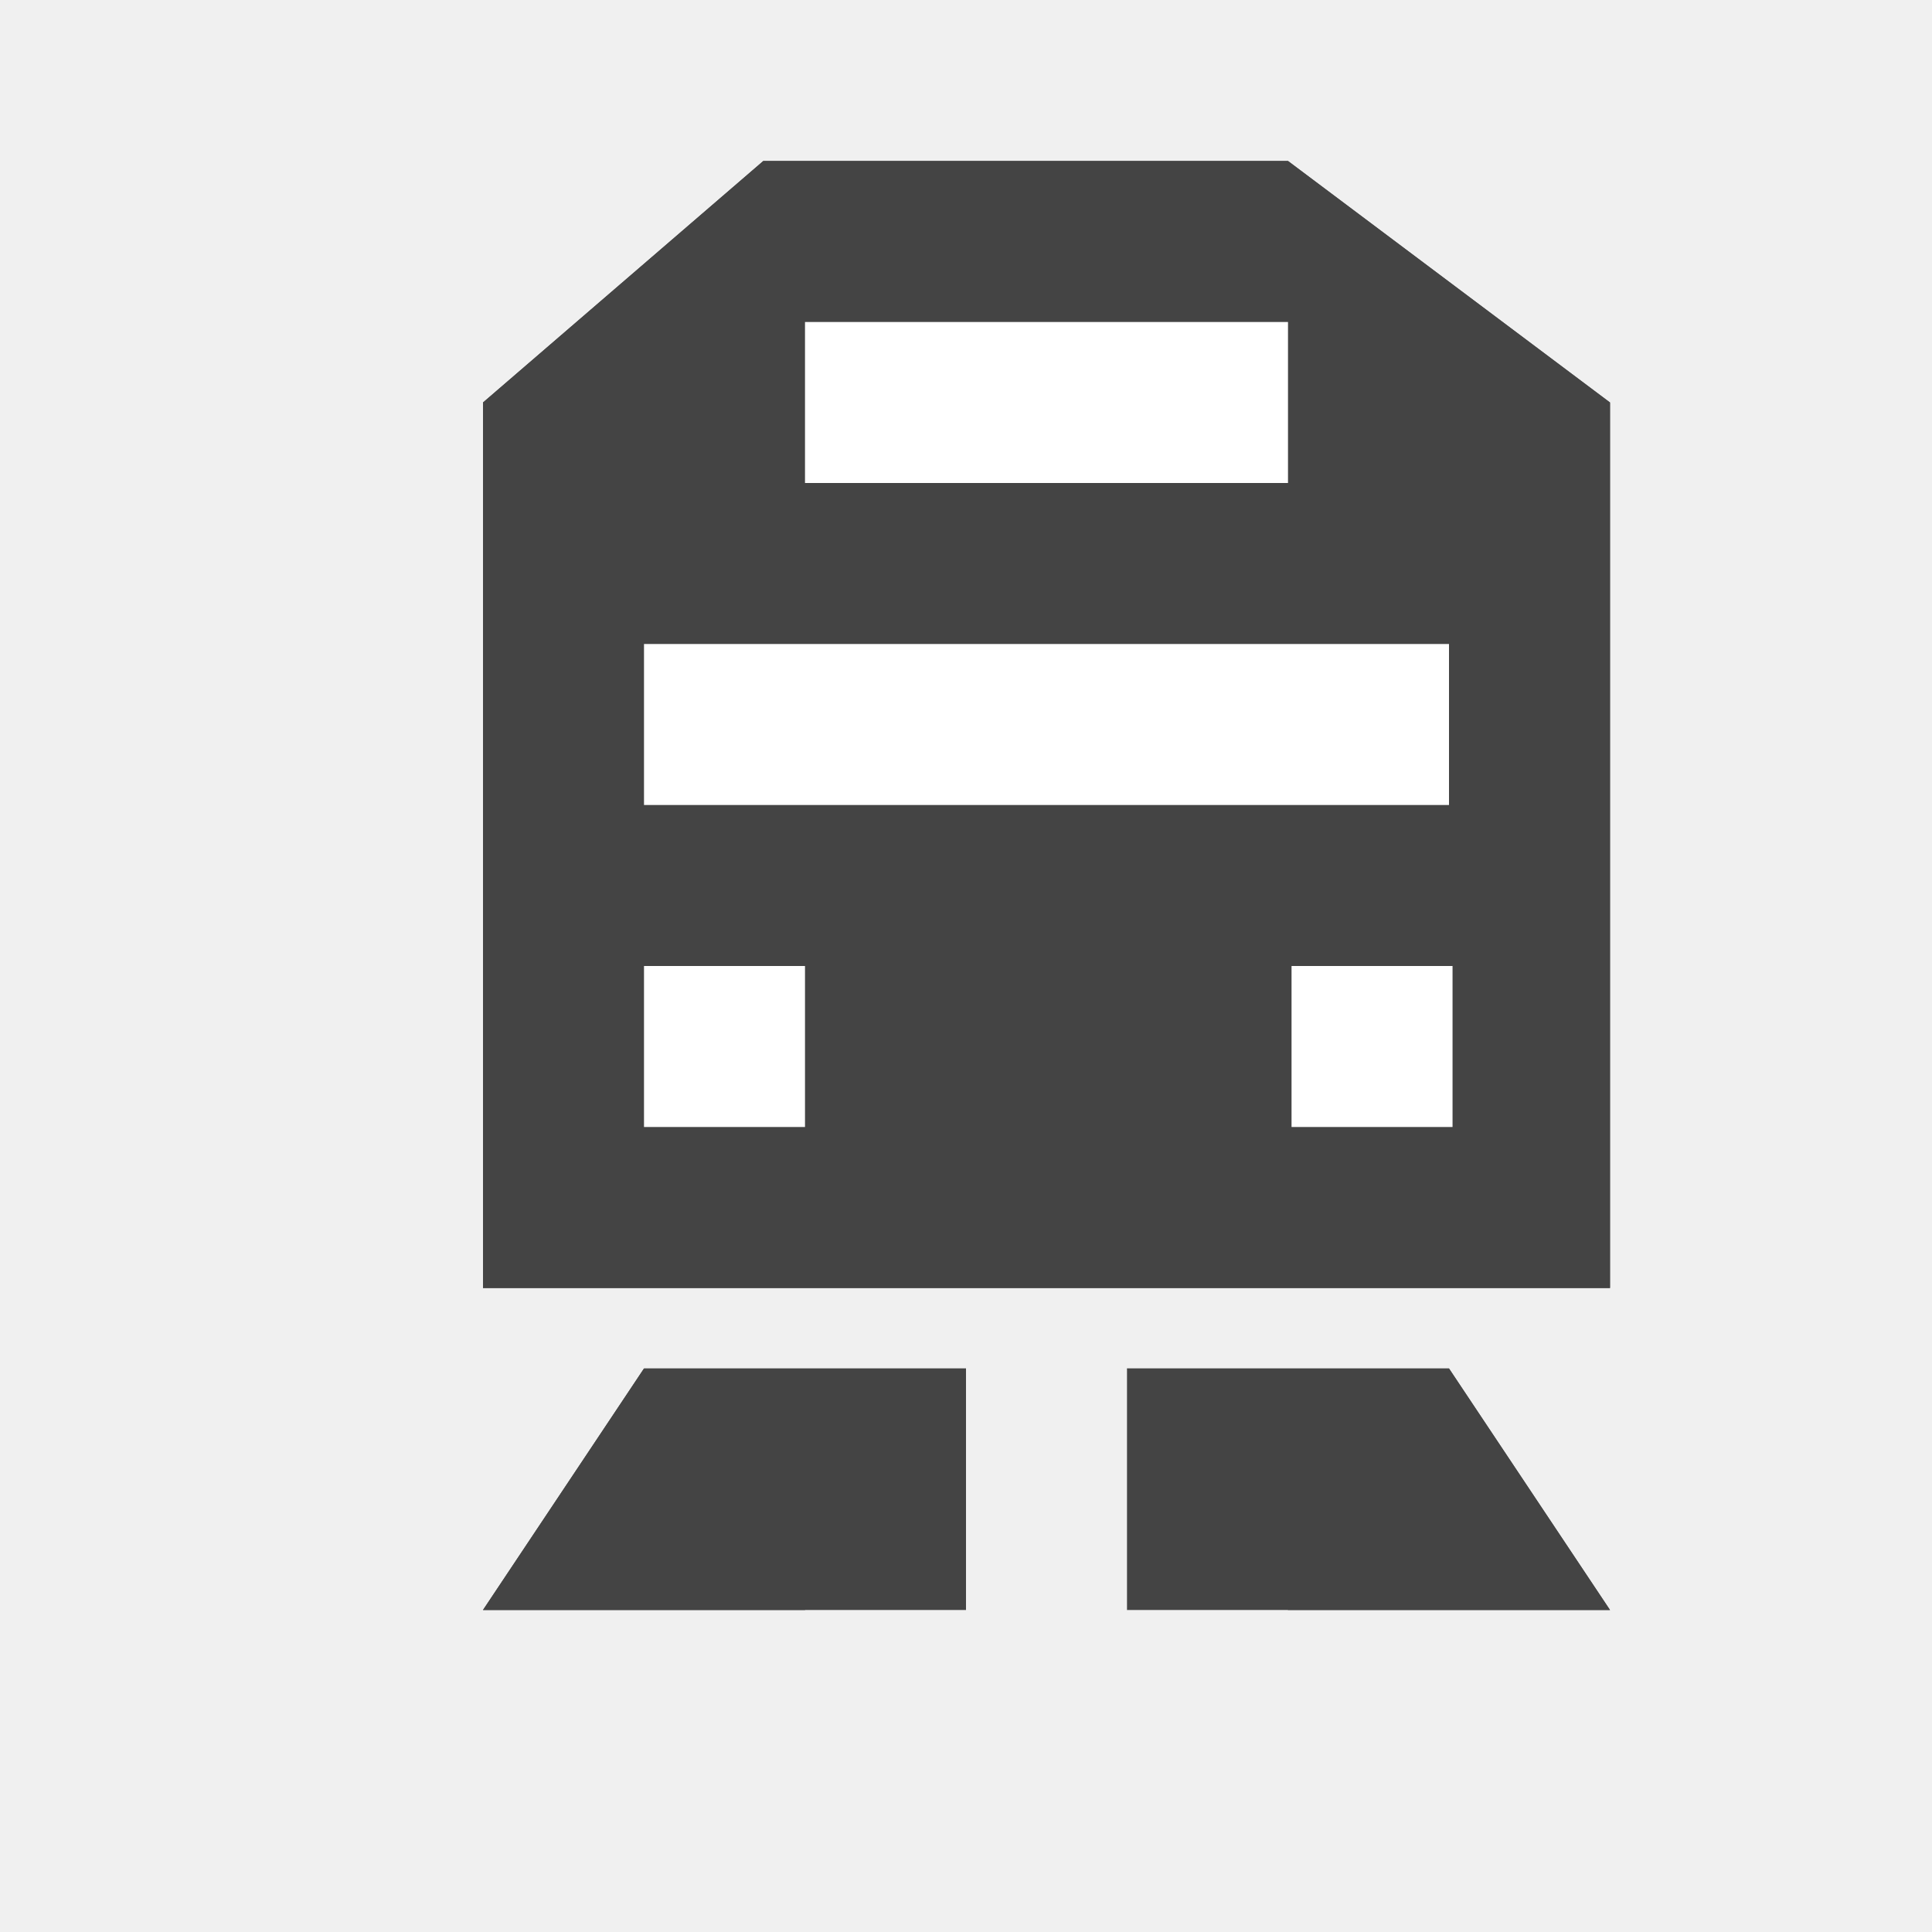
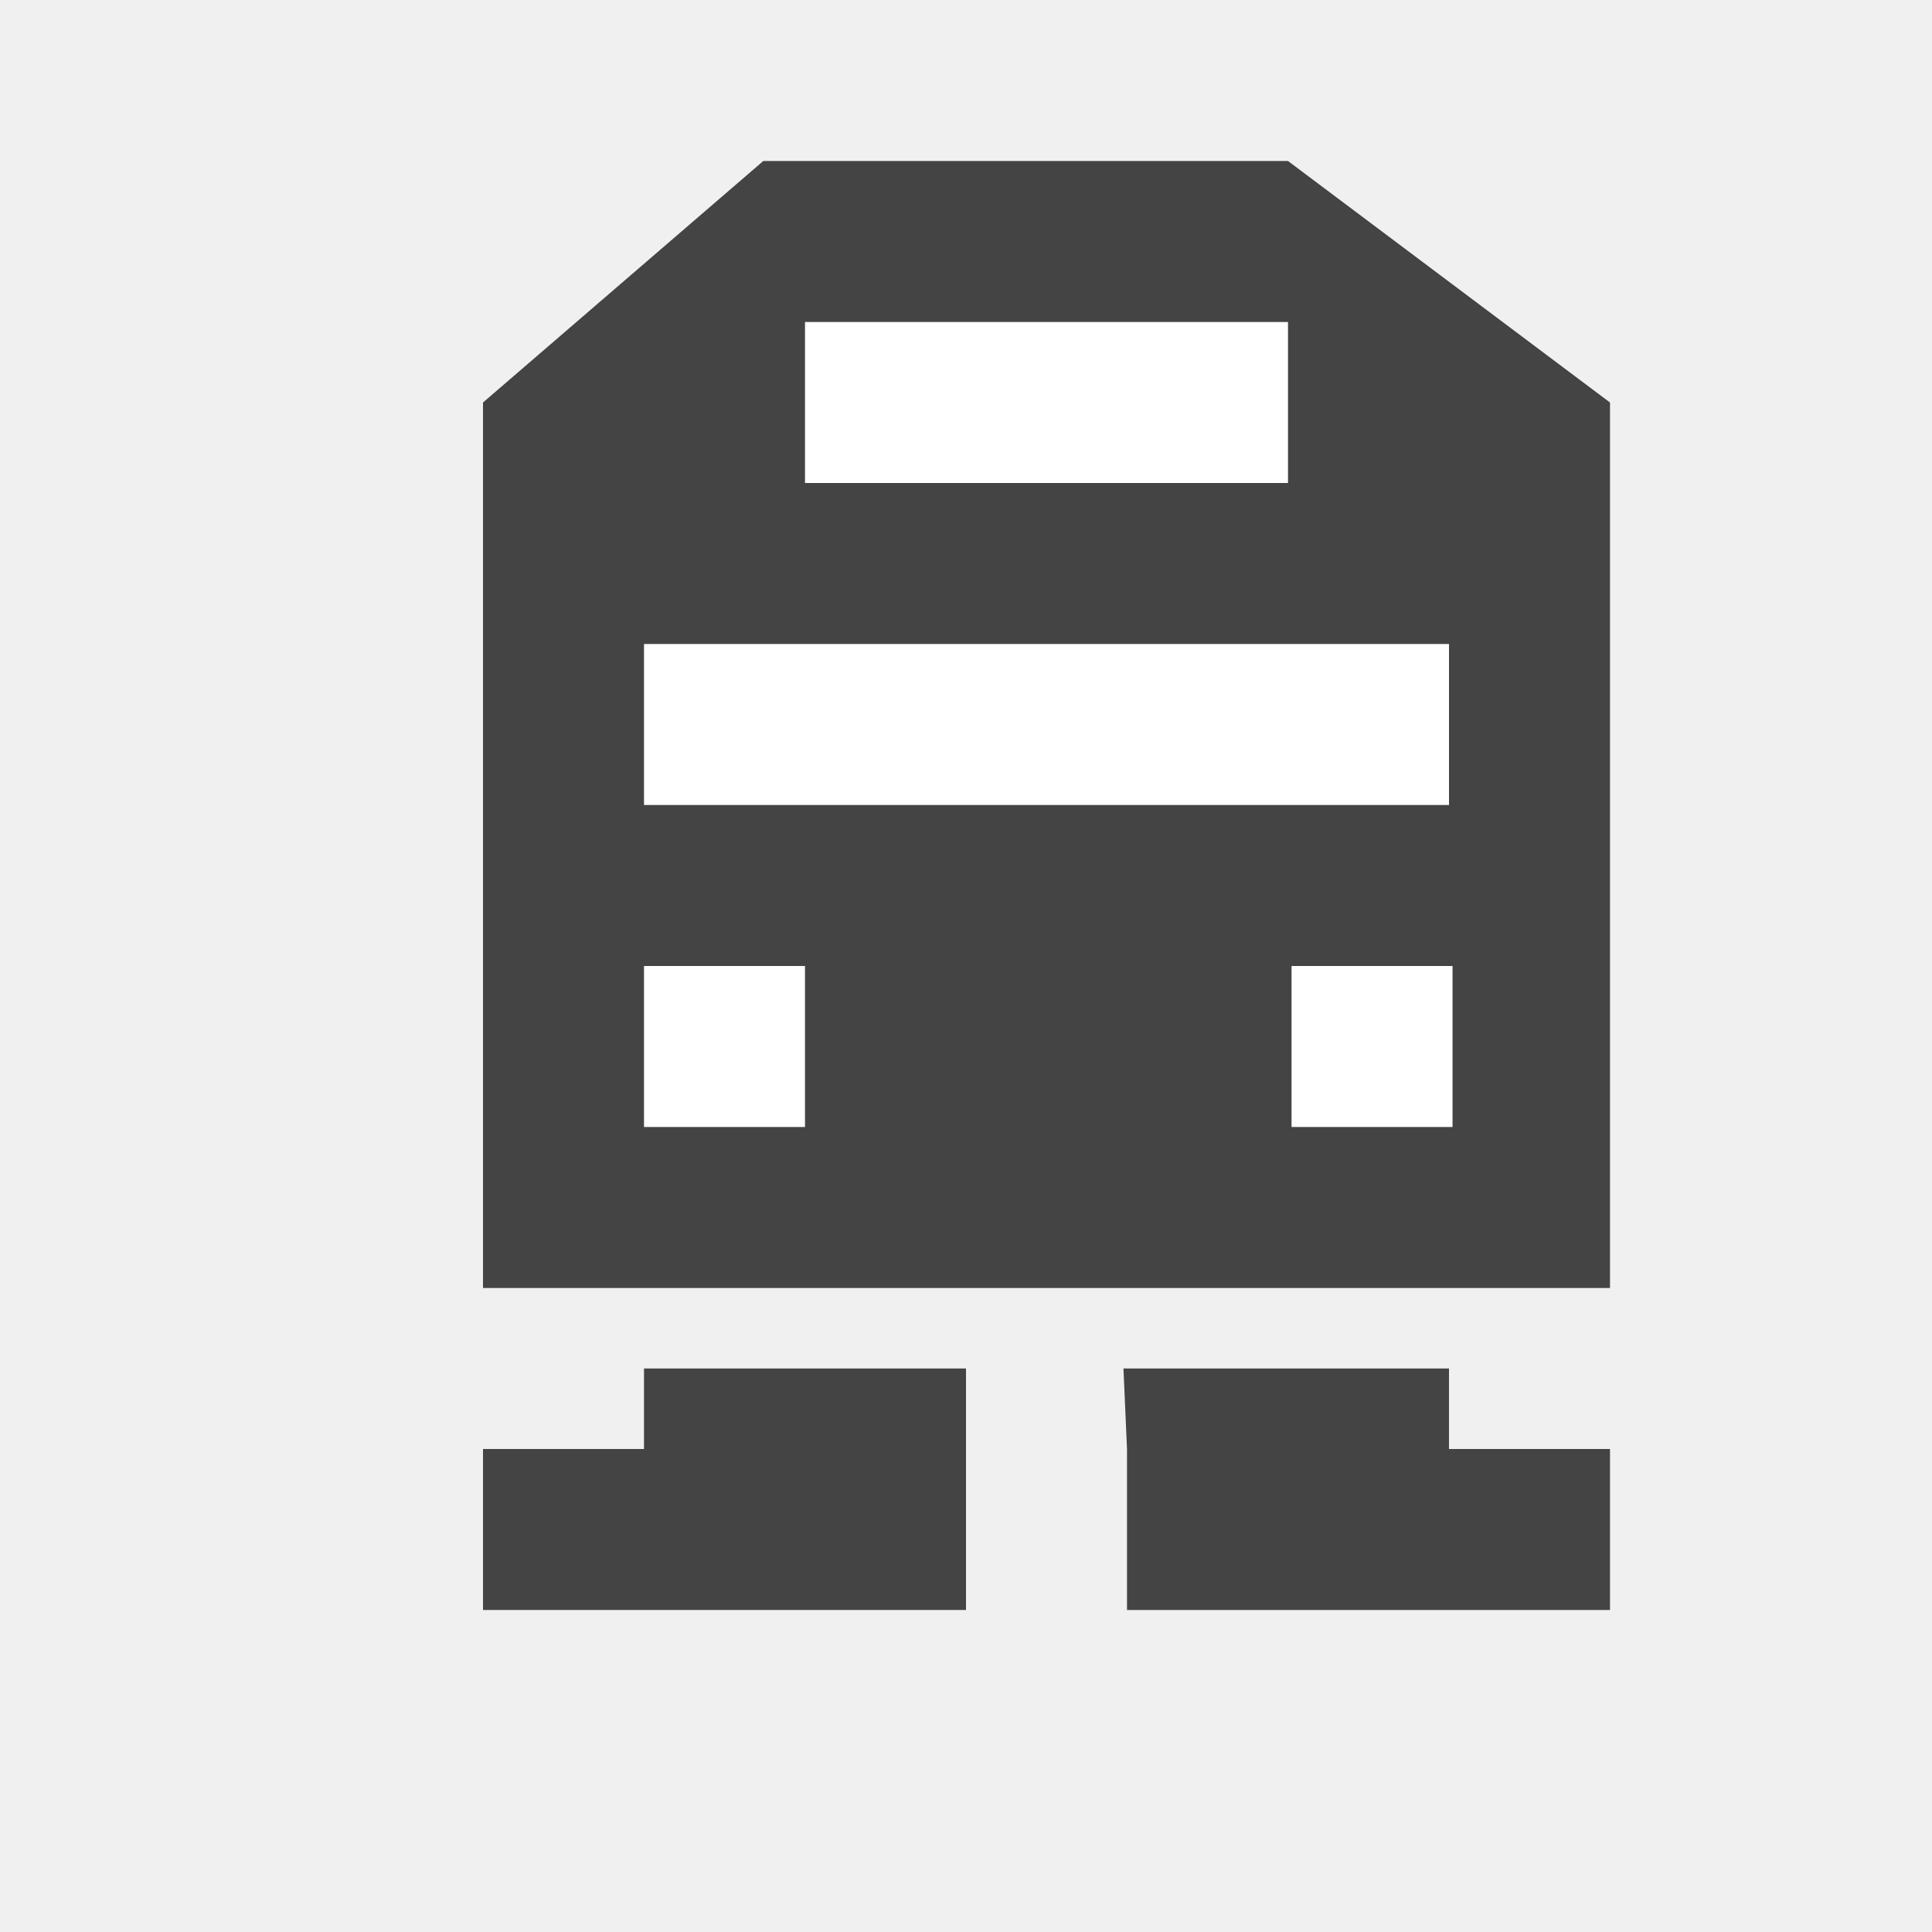
<svg xmlns="http://www.w3.org/2000/svg" width="12" height="12" id="svg4764" version="1.1">
  <defs id="defs4766" />
  <g id="layer1" transform="translate(0,-1040.362)">
    <path style="fill:#444444;fill-opacity:1;stroke:none" d="m 3,1042.862 1.741,-1.5 c 1.086,0 2.172,0 3.259,0 l 2,1.5 0,5.5 -7,0 z" id="path3212" />
    <rect style="fill:#ffffff;fill-opacity:1;stroke:none" id="rect3214" width="3" height="1" x="5" y="1042.362" />
    <rect y="1044.362" x="4" height="1" width="5" id="rect3216" style="fill:#ffffff;fill-opacity:1;stroke:none" />
-     <path style="fill:#444444;fill-opacity:1;stroke:none" d="m 25,1042.362 1,-1 3,0 1,1 0,5 -1,1 -3,0 -1,-1 z" id="path3924" />
-     <path style="fill:#ffffff;fill-opacity:1;stroke:none" d="m 26,1043.362 1,-1 1,0 1,1 0,1 -3,0 z" id="rect3780" />
-     <path style="fill:#444444;fill-opacity:1;stroke:none" d="m 27,1048.862 -2,0 -1,1.5 3,0 z" id="path3787" />
-     <path id="path3789" d="m 28,1048.862 2,0 1,1.5 -3,0 z" style="fill:#444444;fill-opacity:1;stroke:none" />
-     <rect style="fill:#ffffff;stroke:none" id="rect3892" width="1" height="1" x="26" y="1046.362" />
-     <rect y="1046.362" x="28" height="1" width="1" id="rect3894" style="fill:#ffffff;stroke:none" />
-     <path id="path3048" d="m 6,1048.862 -2,0 -1,1.5 2,0 z" style="fill:#444444;fill-opacity:1;stroke:none" />
-     <path style="fill:#444444;fill-opacity:1;stroke:none" d="m 7,1048.862 2,0 1,1.5 -2,0 z" id="path3050" />
+     <path style="fill:#444444;fill-opacity:1;stroke:none" d="m 75,1042.362 1,-1 3,0 1,1 0,5 -1,1 -3,0 -1,-1 z" id="path3924" />
+     <path style="fill:#ffffff;fill-opacity:1;stroke:none" d="m 76,1043.362 1,-1 1,0 1,1 0,1 -3,0 z" id="rect3780" />
+     <path style="fill:#444444;fill-opacity:1;stroke:none" d="m 77,1048.862 -2,0 -1,1.5 3,0 z" id="path3787" />
+     <path id="path3789" d="m 78,1048.862 2,0 1,1.5 -3,0 z" style="fill:#444444;fill-opacity:1;stroke:none" />
+     <rect style="fill:#ffffff;stroke:none" id="rect3892" width="1" height="1" x="76" y="1046.362" />
+     <rect y="1046.362" x="78" height="1" width="1" id="rect3894" style="fill:#ffffff;stroke:none" />
    <rect y="1046.362" x="4" height="1" width="1" id="rect3052" style="fill:#ffffff;stroke:none" />
    <rect style="fill:#ffffff;stroke:none" id="rect3054" width="1" height="1" x="8.022" y="1046.362" />
-     <path id="path3058" d="m 3,1042.862 1.741,-1.5 c 1.086,0 2.172,0 3.259,0 l 2,1.5 0,5.5 -7,0 z" style="fill:#444444;fill-opacity:1;stroke:none" />
-     <rect y="1042.362" x="5" height="1" width="3" id="rect3060" style="fill:#ffffff;fill-opacity:1;stroke:none" />
-     <rect style="fill:#ffffff;fill-opacity:1;stroke:none" id="rect3062" width="5" height="1" x="4" y="1044.362" />
-     <path style="fill:#444444;fill-opacity:1;stroke:none" d="m 6,1048.862 -2,0 -1,1.5 3,0 z" id="path3064" />
-     <path id="path3066" d="m 7,1048.862 2,0 1,1.5 -3,0 z" style="fill:#444444;fill-opacity:1;stroke:none" />
-     <rect style="fill:#ffffff;stroke:none" id="rect3068" width="1" height="1" x="4" y="1046.362" />
-     <rect y="1046.362" x="8.022" height="1" width="1" id="rect3070" style="fill:#ffffff;stroke:none" />
-     <path style="fill:#444444;fill-opacity:1;stroke:none" d="m 38,1042.862 1.741,-1.5 c 1.086,0 2.172,0 3.259,0 l 2,1.5 0,5.5 -7,0 z" id="path3072" />
-     <rect style="fill:#ffffff;fill-opacity:1;stroke:none" id="rect3074" width="3" height="1" x="40" y="1042.362" />
-     <rect y="1044.362" x="39" height="1" width="5" id="rect3076" style="fill:#ffffff;fill-opacity:1;stroke:none" />
-     <path id="path3078" d="m 41,1048.862 -2,0 -1,1.5 3,0 z" style="fill:#444444;fill-opacity:1;stroke:none" />
-     <path style="fill:#444444;fill-opacity:1;stroke:none" d="m 42,1048.862 2,0 1,1.5 -3,0 z" id="path3080" />
-     <rect y="1046.362" x="39" height="1" width="1" id="rect3082" style="fill:#ffffff;stroke:none" />
-     <rect style="fill:#ffffff;stroke:none" id="rect3084" width="1" height="1" x="43.022" y="1046.362" />
+     <path style="fill:#444444;fill-opacity:1;stroke:none" d="m 88,1042.862 1.741,-1.5 c 1.086,0 2.172,0 3.259,0 l 2,1.5 0,5.5 -7,0 z" id="path3072" />
+     <rect style="fill:#ffffff;fill-opacity:1;stroke:none" id="rect3074" width="3" height="1" x="90" y="1042.362" />
+     <rect y="1044.362" x="89" height="1" width="5" id="rect3076" style="fill:#ffffff;fill-opacity:1;stroke:none" />
+     <path id="path3078" d="m 91,1048.862 -2,0 -1,1.5 3,0 z" style="fill:#444444;fill-opacity:1;stroke:none" />
+     <path style="fill:#444444;fill-opacity:1;stroke:none" d="m 92,1048.862 2,0 1,1.5 -3,0 z" id="path3080" />
+     <rect y="1046.362" x="89" height="1" width="1" id="rect3082" style="fill:#ffffff;stroke:none" />
+     <rect style="fill:#ffffff;stroke:none" id="rect3084" width="1" height="1" x="93.022" y="1046.362" />
+     <path id="path3044" d="m 3,1065.862 1.741,-1.5 c 1.086,0 2.172,0 3.259,0 l 2,1.5 0,5.5 -7,0 z" style="fill:#444444;fill-opacity:1;stroke:none" />
+     <rect y="1065.362" x="5" height="1" width="3" id="rect3046" style="fill:#ffffff;fill-opacity:1;stroke:none" />
+     <rect style="fill:#ffffff;fill-opacity:1;stroke:none" id="rect3048" width="5" height="1" x="4" y="1067.362" />
+     <path style="fill:#444444;fill-opacity:1;stroke:none" d="m 6,1071.862 -2,0 -1,1.5 2,0 z" id="path3051" />
+     <path id="path3053" d="m 7,1071.862 2,0 1,1.5 -2,0 z" style="fill:#444444;fill-opacity:1;stroke:none" />
+     <rect style="fill:#ffffff;stroke:none" id="rect3055" width="1" height="1" x="4" y="1069.362" />
+     <rect y="1069.362" x="8.022" height="1" width="1" id="rect3057" style="fill:#ffffff;stroke:none" />
+     <path style="fill:#444444;fill-opacity:1;stroke:none" d="m 3,1065.862 1.741,-1.5 c 1.086,0 2.172,0 3.259,0 l 2,1.5 0,5.5 -7,0 z" id="path3059" />
+     <rect style="fill:#ffffff;fill-opacity:1;stroke:none" id="rect3061" width="3" height="1" x="5" y="1065.362" />
+     <rect y="1067.362" x="4" height="1" width="5" id="rect3063" style="fill:#ffffff;fill-opacity:1;stroke:none" />
+     <path id="path3065" d="m 6,1071.862 -2,0 -1,1.5 3,0 z" style="fill:#444444;fill-opacity:1;stroke:none" />
+     <path style="fill:#444444;fill-opacity:1;stroke:none" d="m 7,1071.862 2,0 1,1.5 -3,0 z" id="path3067" />
+     <rect y="1069.362" x="4" height="1" width="1" id="rect3069" style="fill:#ffffff;stroke:none" />
+     <rect style="fill:#ffffff;stroke:none" id="rect3071" width="1" height="1" x="8.022" y="1069.362" />
+     <path id="path3075" d="m 35,1060.862 1.741,-1.5 c 1.086,0 2.172,0 3.259,0 l 2,1.5 0,5.5 -7,0 z" style="fill:#444444;fill-opacity:1;stroke:none" />
+     <rect y="1060.362" x="37" height="1" width="3" id="rect3077" style="fill:#ffffff;fill-opacity:1;stroke:none" />
+     <rect style="fill:#ffffff;fill-opacity:1;stroke:none" id="rect3079" width="5" height="1" x="36" y="1062.362" />
+     <rect style="fill:#ffffff;stroke:none" id="rect3081" width="1" height="1" x="36" y="1064.362" />
+     <rect y="1064.362" x="40.022" height="1" width="1" id="rect3083" style="fill:#ffffff;stroke:none" />
+     <path id="path3120" d="m 24,1060.362 0,-1 5,0 0,1 0,5 0,1 -5,0 0,-1 z" style="fill:#444444;fill-opacity:1;stroke:none" />
+     <path id="path3122" d="m 25,1061.362 1,-1 1,0 1,1 0,1 -3,0 z" style="fill:#ffffff;fill-opacity:1;stroke:none" />
+     <path id="path3124" d="m 24.978,1066.862 -1,0 0.022,0.5 -1,0 0,1 3,0 0,-1.5 -1,0 z" style="fill:#444444;fill-opacity:1;stroke:none" />
+     <rect y="1064.362" x="25" height="1" width="1" id="rect3126" style="fill:#ffffff;stroke:none" />
+     <rect style="fill:#ffffff;stroke:none" id="rect3128" width="1" height="1" x="27" y="1064.362" />
+     <path style="fill:#444444;fill-opacity:1;stroke:none" d="m 29,1066.862 -1,0 0,0 -1,0 0,1.5 3.022,0 0,-1 -1.022,0 z" id="path3130" />
+     <path style="fill:#444444;fill-opacity:1;stroke:none" d="m 26,26 1,0 0,1 -1,0 z" id="rect3129" transform="translate(0,1040.362)" />
+     <path style="fill:#444444;fill-opacity:1;stroke:none" d="m 36.978,1066.862 -1,0 0.022,0.5 -1,0 0,1 3,0 0,-1.5 -1,0 z" id="path3131" />
+     <path id="path3133" d="m 41,1066.862 -1,0 0,0 -1,0 0,1.5 3.022,0 0,-1 -1.022,0 z" style="fill:#444444;fill-opacity:1;stroke:none" />
+     <rect y="1066.362" x="38" height="1" width="1" id="rect3135" style="fill:#444444;fill-opacity:1;stroke:none" />
+     <path id="path3153" d="m 36,1077.862 1.741,-1.5 c 1.086,0 2.172,0 3.259,0 l 2,1.5 0,5.5 -7,0 z" style="fill:#444444;fill-opacity:1;stroke:none" />
+     <rect y="1077.362" x="38" height="1" width="3" id="rect3155" style="fill:#ffffff;fill-opacity:1;stroke:none" />
+     <rect style="fill:#ffffff;fill-opacity:1;stroke:none" id="rect3157" width="5" height="1" x="37" y="1079.362" />
+     <rect style="fill:#ffffff;stroke:none" id="rect3159" width="1" height="1" x="37" y="1081.362" />
+     <rect y="1081.362" x="41.022" height="1" width="1" id="rect3161" style="fill:#ffffff;stroke:none" />
+     <path style="fill:#444444;fill-opacity:1;stroke:none" d="m 39.5,1083.862 -1.5,0 0,-0.5 -1,0 0,1 -1,0 0,1 3,0 0,-1 0.5,0 z" id="path3163" />
+     <path id="path3167" d="m 39.5,1083.862 1.5,0 0,-0.5 1,0 0,1 1,0 0,1 -3,0 0,-1 -0.5,0 z" style="fill:#444444;fill-opacity:1;stroke:none" />
+     <path style="fill:#444444;fill-opacity:1;stroke:none" d="m 36,1090.862 1.741,-1.5 c 1.086,0 2.172,0 3.259,0 l 2,1.5 0,5.5 -7,0 z" id="path3169" />
+     <rect style="fill:#ffffff;fill-opacity:1;stroke:none" id="rect3171" width="3" height="1" x="38" y="1090.362" />
+     <rect y="1092.362" x="37" height="1" width="5" id="rect3173" style="fill:#ffffff;fill-opacity:1;stroke:none" />
+     <rect y="1094.362" x="37" height="1" width="1" id="rect3175" style="fill:#ffffff;stroke:none" />
+     <rect style="fill:#ffffff;stroke:none" id="rect3177" width="1" height="1" x="41.022" y="1094.362" />
+     <path id="path3179" d="m 39,1096.862 -0.5,0 0,-0.5 -1,0 0,0.5 -0.5,0 0,0.5 -1,0 0,1 3,0 0,-1 0,0 z" style="fill:#444444;fill-opacity:1;stroke:none" />
+     <path style="fill:#444444;fill-opacity:1;stroke:none" d="m 40,1096.862 0.5,0 0,-0.5 1,0 0,0.5 0.5,0 0,0.5 1,0 0,1 -3,0 0,-1 0,0 z" id="path3183" />
+     <path style="fill:#444444;fill-opacity:1;stroke:none" d="m 4,1048.862 0,0.5 -1,0 0,1 3,0 0,-1 0,-0.5 z" id="path3266" />
+     <path id="path3268" d="m 9,1048.862 -2.022,0 0.022,0.5 0,1 3,0 0,-1 -1,0 z" style="fill:#444444;fill-opacity:1;stroke:none" />
  </g>
</svg>
